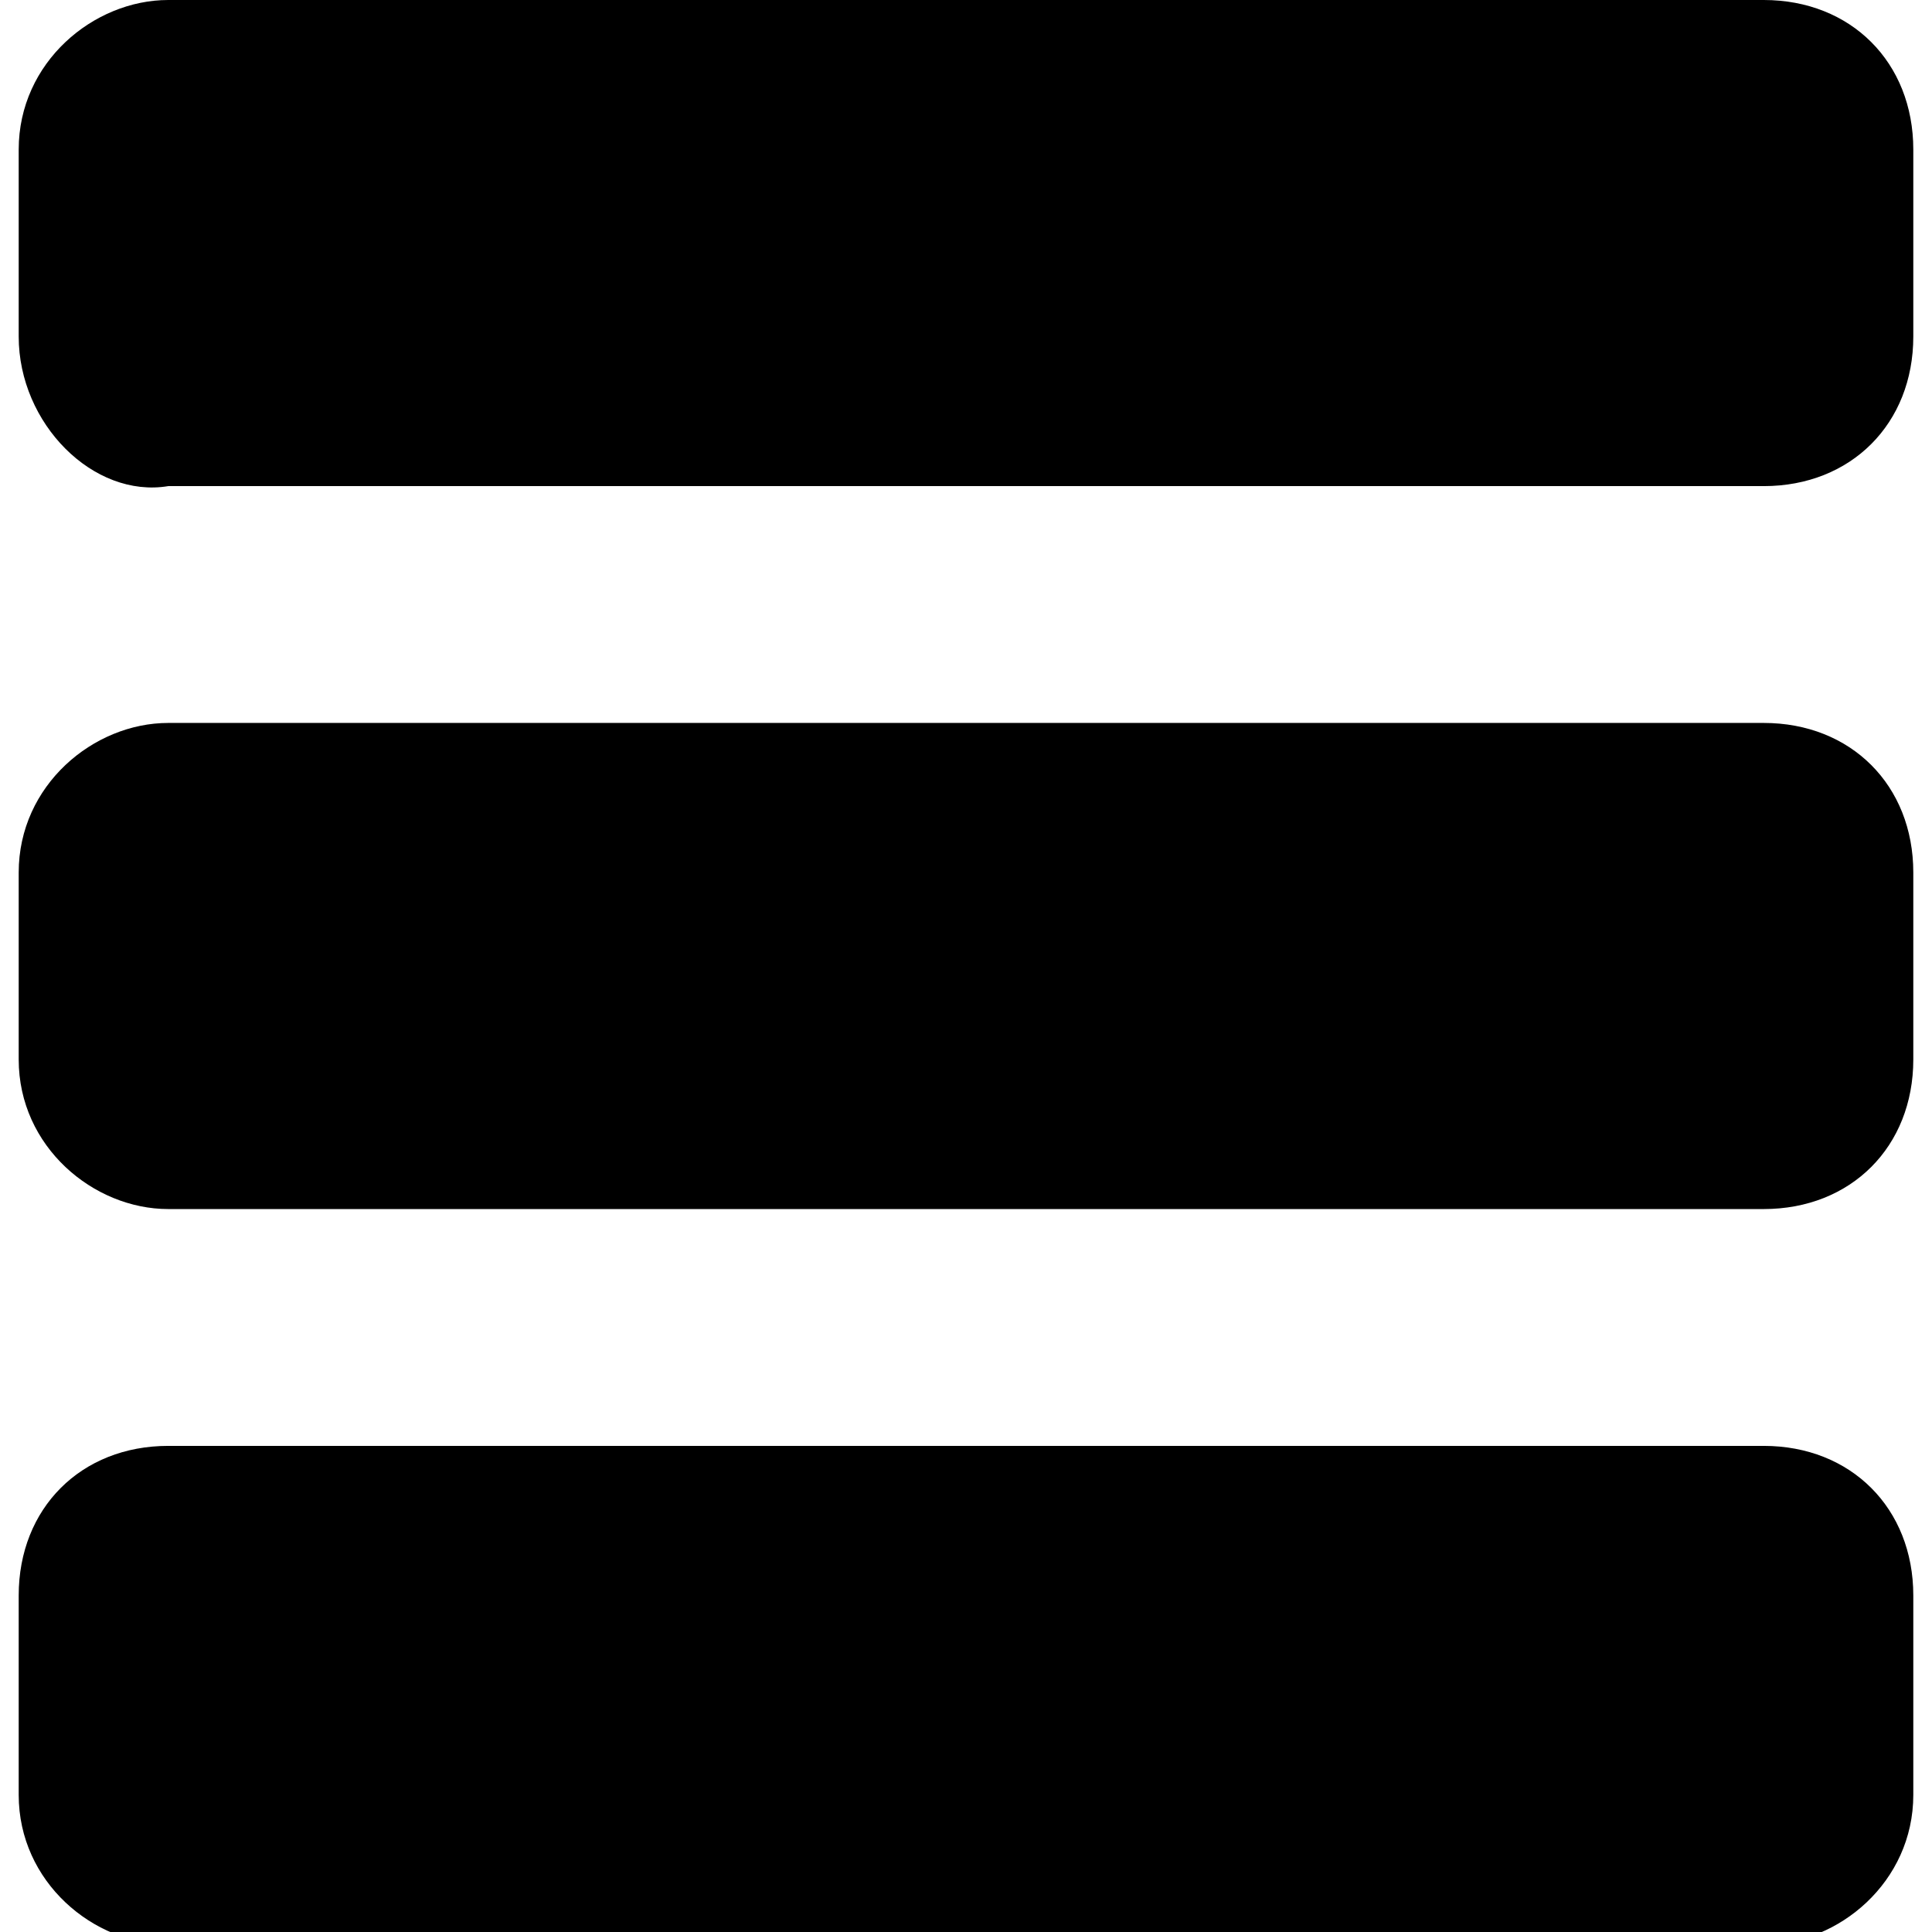
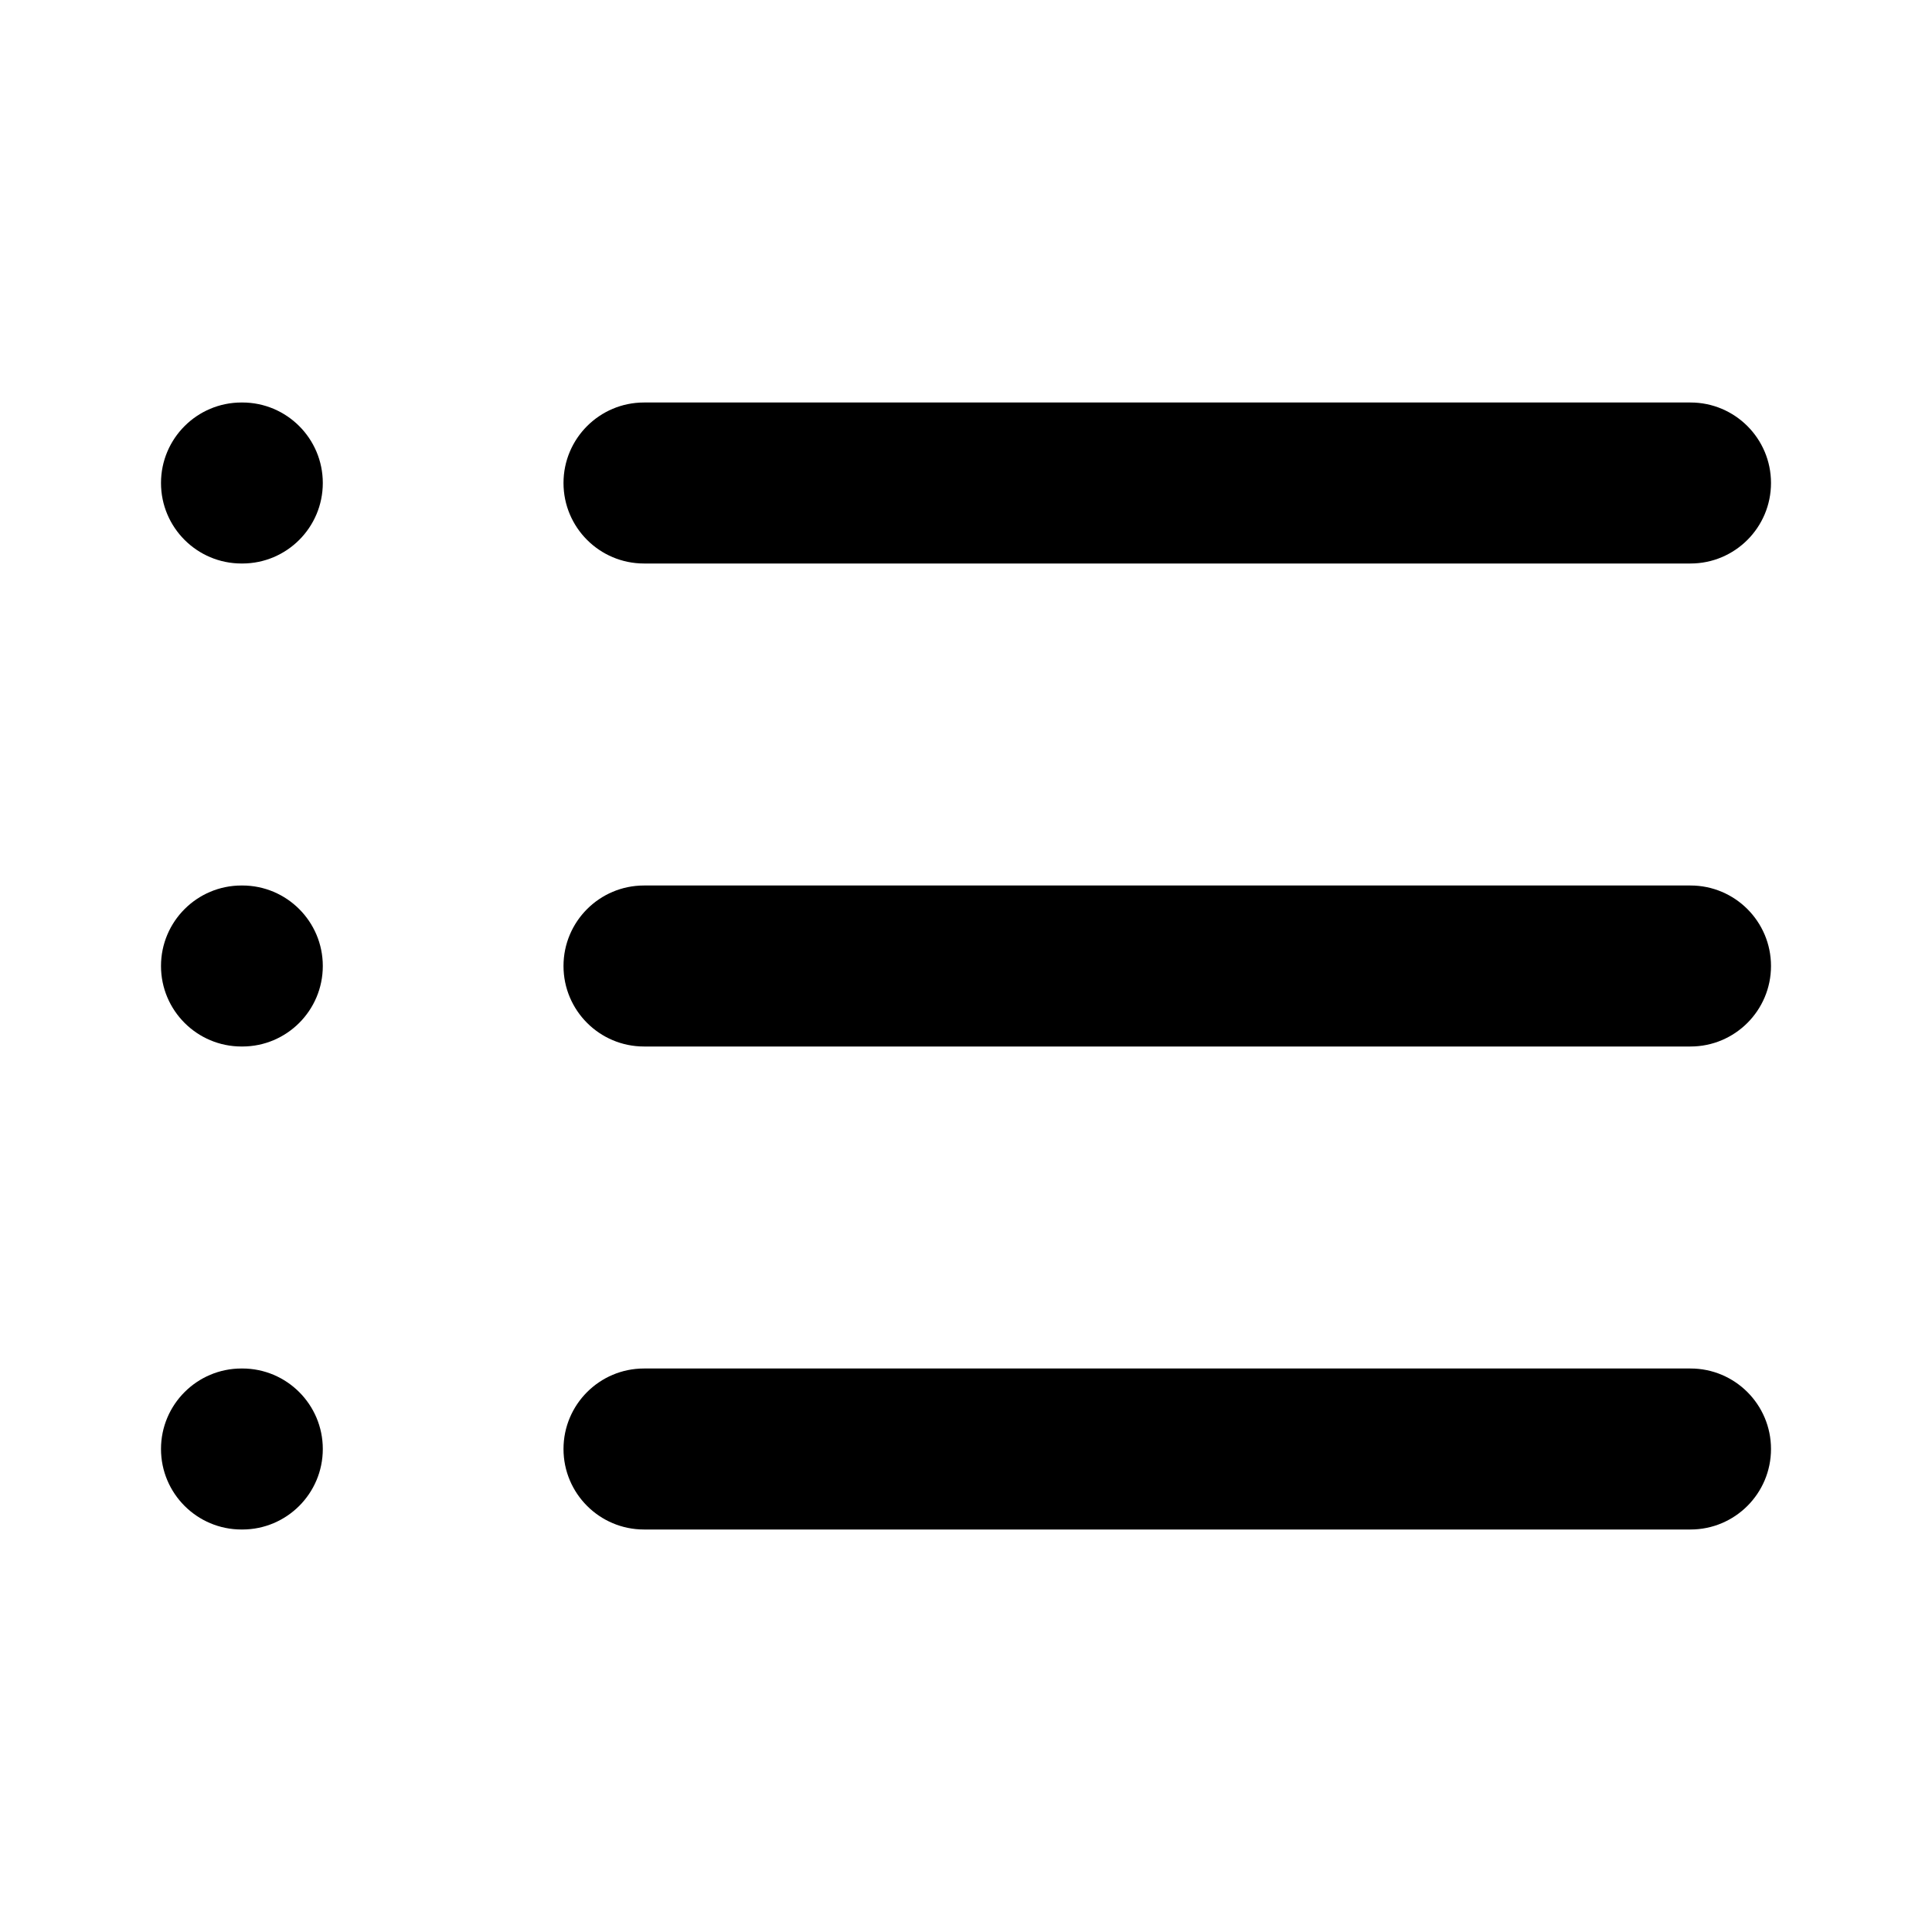
- <svg xmlns="http://www.w3.org/2000/svg" enable-background="new 0 0 15.2 15.5" width="20" height="20" viewBox="0 0 15.2 15.5">
-   <path d="m15.2 1.2v1.5c0 .7-.5 1.2-1.2 1.2h-12.8c-.6.1-1.2-.5-1.2-1.2v-1.5c0-.7.6-1.2 1.2-1.2h12.8c.7 0 1.2.5 1.2 1.2zm-1.2 4.6h-12.8c-.6 0-1.2.5-1.2 1.2v1.5c0 .7.6 1.2 1.2 1.2h12.8c.7 0 1.2-.5 1.2-1.2v-1.5c0-.7-.5-1.2-1.2-1.2zm0 5.8h-12.8c-.7 0-1.2.5-1.2 1.2v1.6c0 .7.6 1.2 1.2 1.2h12.8c.6 0 1.2-.5 1.2-1.2v-1.6c0-.7-.5-1.2-1.2-1.2z" fill="currentColor" />
+ <svg xmlns="http://www.w3.org/2000/svg" width="24" height="24" viewBox="0 0 24 24" fill="none">
+   <path fill-rule="evenodd" clip-rule="evenodd" d="M2 6C2 5.448 2.448 5 3 5H3.01C3.562 5 4.01 5.448 4.01 6C4.01 6.552 3.562 7 3.01 7H3C2.448 7 2 6.552 2 6ZM7 6C7 5.448 7.448 5 8 5H21C21.552 5 22 5.448 22 6C22 6.552 21.552 7 21 7H8C7.448 7 7 6.552 7 6ZM2 12C2 11.448 2.448 11 3 11H3.01C3.562 11 4.01 11.448 4.01 12C4.01 12.552 3.562 13 3.01 13H3C2.448 13 2 12.552 2 12ZM7 12C7 11.448 7.448 11 8 11H21C21.552 11 22 11.448 22 12C22 12.552 21.552 13 21 13H8C7.448 13 7 12.552 7 12ZM2 18C2 17.448 2.448 17 3 17H3.01C3.562 17 4.01 17.448 4.01 18C4.01 18.552 3.562 19 3.01 19H3C2.448 19 2 18.552 2 18ZM7 18C7 17.448 7.448 17 8 17H21C21.552 17 22 17.448 22 18C22 18.552 21.552 19 21 19H8C7.448 19 7 18.552 7 18Z" fill="currentColor" />
</svg>
